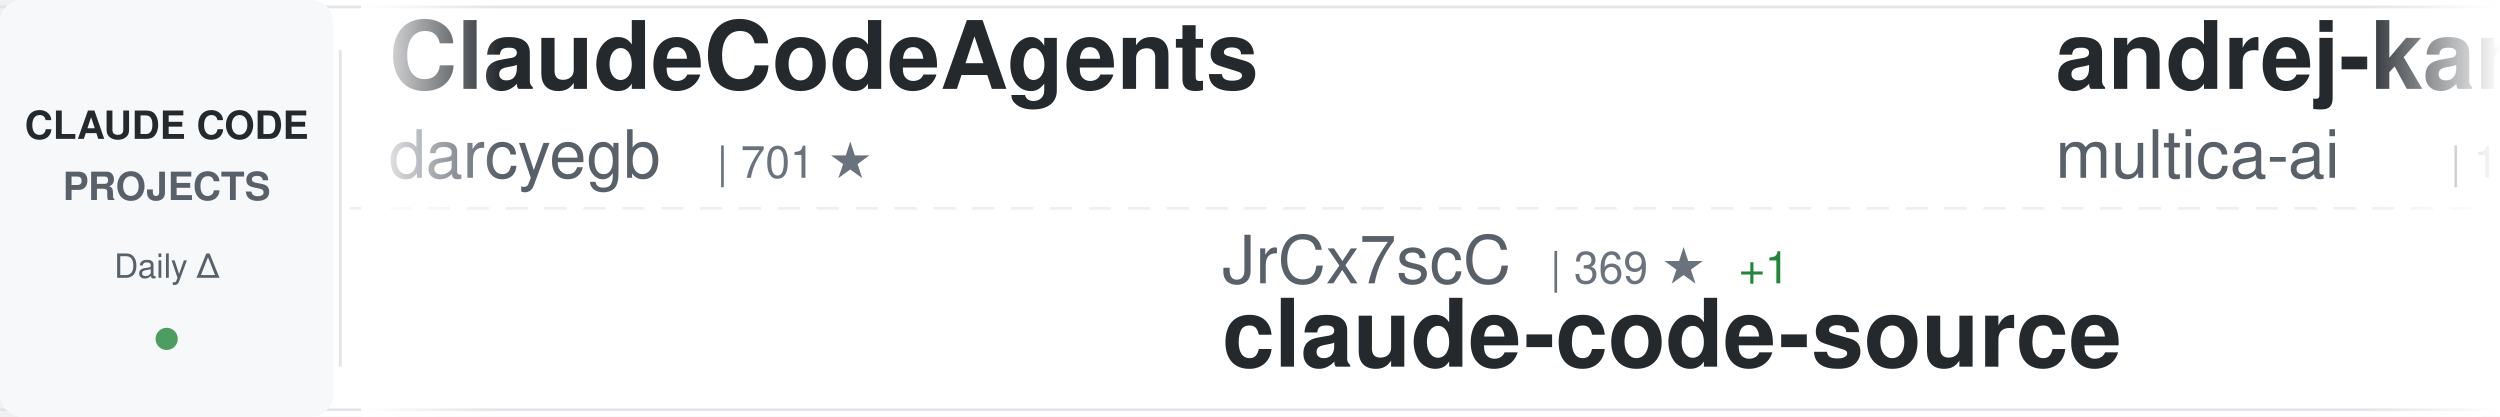
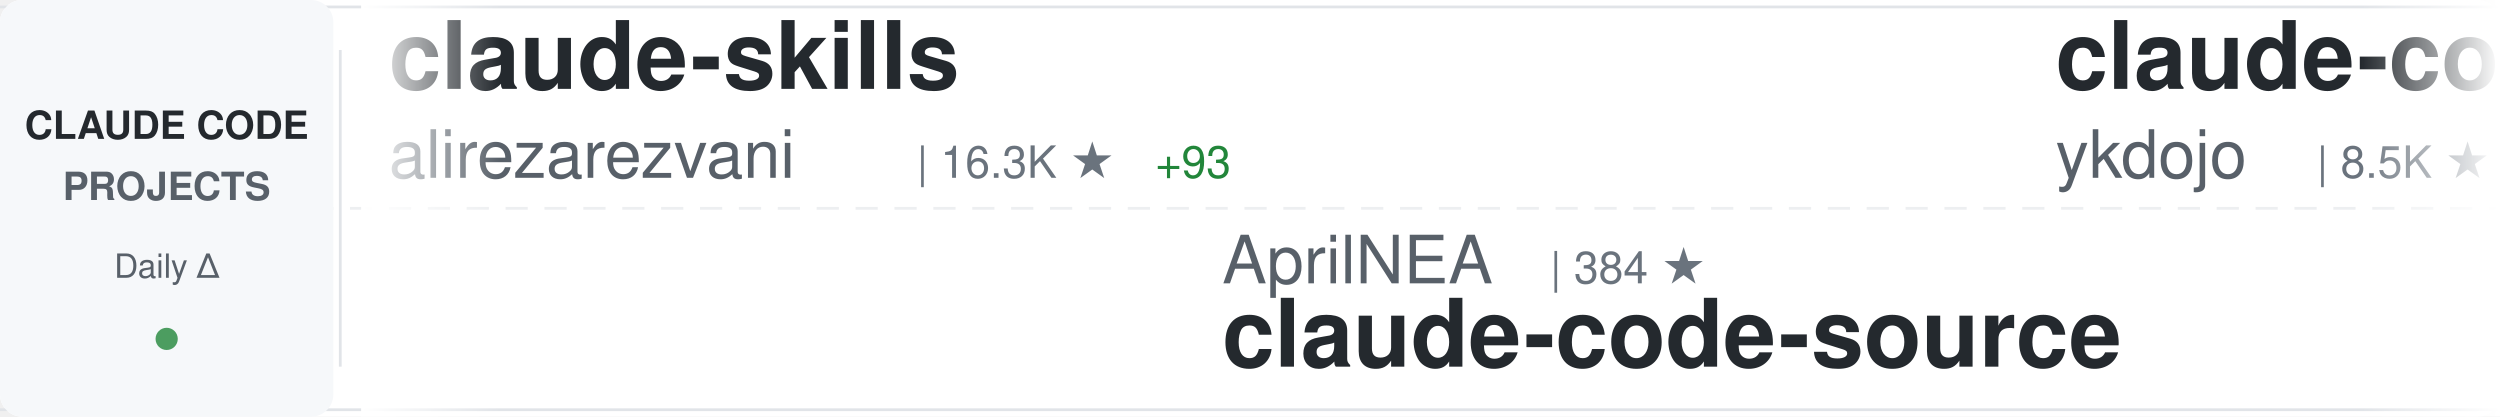
<svg xmlns="http://www.w3.org/2000/svg" width="900" height="150">
  <defs>
    <linearGradient id="awesomeLeftFade" x1="0%" y1="0%" x2="100%" y2="0%">
      <stop offset="0%" style="stop-color:#ffffff;stop-opacity:1" />
      <stop offset="100%" style="stop-color:#ffffff;stop-opacity:0" />
    </linearGradient>
    <linearGradient id="awesomeRightFade" x1="0%" y1="0%" x2="100%" y2="0%">
      <stop offset="0%" style="stop-color:#ffffff;stop-opacity:0" />
      <stop offset="100%" style="stop-color:#ffffff;stop-opacity:1" />
    </linearGradient>
  </defs>
  <rect width="900" height="150" fill="#ffffff" rx="8" />
  <rect x="0" y="2" width="900" height="1" fill="#e1e4e8" />
  <rect x="0" y="147" width="900" height="1" fill="#e1e4e8" />
  <line x1="0" y1="75" x2="900" y2="75" stroke="#e1e4e8" stroke-width="1" stroke-dasharray="8 6" opacity="0.6" />
  <rect x="0" y="0" width="120" height="150" fill="#f6f8fa" rx="8" />
  <text x="60" y="50" font-family="-apple-system, BlinkMacSystemFont, 'Segoe UI', Helvetica, Arial, sans-serif" font-size="14" font-weight="600" fill="#24292e" text-anchor="middle">CLAUDE CODE</text>
  <text x="60" y="72" font-family="-apple-system, BlinkMacSystemFont, 'Segoe UI', Helvetica, Arial, sans-serif" font-size="14" font-weight="600" fill="#586069" text-anchor="middle">PROJECTS</text>
  <text x="60" y="100" font-family="-apple-system, BlinkMacSystemFont, 'Segoe UI', Helvetica, Arial, sans-serif" font-size="12" font-weight="500" fill="#586069" text-anchor="middle">Daily Δ</text>
  <circle cx="60" cy="122" r="4" fill="#22863a" opacity="0.8" />
  <rect x="122" y="18" width="1" height="114" fill="#e1e4e8" />
  <clipPath id="awesomeTickerClip">
    <rect x="130" y="0" width="770" height="150" />
  </clipPath>
  <g clip-path="url(#awesomeTickerClip)">
    <g id="awesomeTickerItems">
      <animateTransform attributeName="transform" attributeType="XML" type="translate" from="0 0" to="-3000 0" dur="54s" repeatCount="indefinite" />
      <g transform="translate(0, 0)">
-         <text x="140" y="32" font-family="-apple-system, BlinkMacSystemFont, 'Segoe UI', Helvetica, Arial, sans-serif" font-size="34" font-weight="600" fill="#24292e">ClaudeCodeAgents</text>
-         <text x="140" y="64" font-family="-apple-system, BlinkMacSystemFont, 'Segoe UI', Helvetica, Arial, sans-serif" font-size="24" font-weight="400" fill="#586069">darcyegb</text>
-         <text x="258" y="64" font-family="-apple-system, BlinkMacSystemFont, 'Segoe UI', Helvetica, Arial, sans-serif" font-size="16" font-weight="500" fill="#6a737d">| 701 ★</text>
+         <text x="140" y="32" font-family="-apple-system, BlinkMacSystemFont, 'Segoe UI', Helvetica, Arial, sans-serif" font-size="34" font-weight="600" fill="#24292e">claude-skills</text>
+         <text x="140" y="64" font-family="-apple-system, BlinkMacSystemFont, 'Segoe UI', Helvetica, Arial, sans-serif" font-size="24" font-weight="400" fill="#586069">alirezarezvani</text>
+         <text x="330" y="64" font-family="-apple-system, BlinkMacSystemFont, 'Segoe UI', Helvetica, Arial, sans-serif" font-size="16" font-weight="500" fill="#6a737d">| 16.3K ★</text>
+         <text x="416" y="64" font-family="-apple-system, BlinkMacSystemFont, 'Segoe UI', Helvetica, Arial, sans-serif" font-size="16" font-weight="500" fill="#22863a"> +93</text>
      </g>
      <g transform="translate(300, 0)">
+         <text x="140" y="102" font-family="-apple-system, BlinkMacSystemFont, 'Segoe UI', Helvetica, Arial, sans-serif" font-size="24" font-weight="400" fill="#586069">AprilNEA</text>
+         <text x="258" y="102" font-family="-apple-system, BlinkMacSystemFont, 'Segoe UI', Helvetica, Arial, sans-serif" font-size="16" font-weight="500" fill="#6a737d">| 384 ★</text>
+         <text x="140" y="132" font-family="-apple-system, BlinkMacSystemFont, 'Segoe UI', Helvetica, Arial, sans-serif" font-size="34" font-weight="600" fill="#24292e">claude-code-source</text>
+       </g>
+       <g transform="translate(600, 0)">
+         <text x="140" y="32" font-family="-apple-system, BlinkMacSystemFont, 'Segoe UI', Helvetica, Arial, sans-serif" font-size="34" font-weight="600" fill="#24292e">claude-code-tips</text>
+         <text x="140" y="64" font-family="-apple-system, BlinkMacSystemFont, 'Segoe UI', Helvetica, Arial, sans-serif" font-size="24" font-weight="400" fill="#586069">ykdojo</text>
+         <text x="234" y="64" font-family="-apple-system, BlinkMacSystemFont, 'Segoe UI', Helvetica, Arial, sans-serif" font-size="16" font-weight="500" fill="#6a737d">| 8.5K ★</text>
+         <text x="311" y="64" font-family="-apple-system, BlinkMacSystemFont, 'Segoe UI', Helvetica, Arial, sans-serif" font-size="16" font-weight="500" fill="#22863a"> +17</text>
+       </g>
+       <g transform="translate(900, 0)">
+         <text x="140" y="102" font-family="-apple-system, BlinkMacSystemFont, 'Segoe UI', Helvetica, Arial, sans-serif" font-size="24" font-weight="400" fill="#586069">sugyan</text>
+         <text x="234" y="102" font-family="-apple-system, BlinkMacSystemFont, 'Segoe UI', Helvetica, Arial, sans-serif" font-size="16" font-weight="500" fill="#6a737d">| 1.1K ★</text>
+         <text x="311" y="102" font-family="-apple-system, BlinkMacSystemFont, 'Segoe UI', Helvetica, Arial, sans-serif" font-size="16" font-weight="500" fill="#22863a"> +1</text>
+         <text x="140" y="132" font-family="-apple-system, BlinkMacSystemFont, 'Segoe UI', Helvetica, Arial, sans-serif" font-size="34" font-weight="600" fill="#24292e">claude-code-webui</text>
+       </g>
+       <g transform="translate(1200, 0)">
+         <text x="140" y="32" font-family="-apple-system, BlinkMacSystemFont, 'Segoe UI', Helvetica, Arial, sans-serif" font-size="34" font-weight="600" fill="#24292e">claude-code-my-workflow</text>
+         <text x="140" y="64" font-family="-apple-system, BlinkMacSystemFont, 'Segoe UI', Helvetica, Arial, sans-serif" font-size="24" font-weight="400" fill="#586069">pedrohcgs</text>
+         <text x="270" y="64" font-family="-apple-system, BlinkMacSystemFont, 'Segoe UI', Helvetica, Arial, sans-serif" font-size="16" font-weight="500" fill="#6a737d">| 1.2K ★</text>
+         <text x="347" y="64" font-family="-apple-system, BlinkMacSystemFont, 'Segoe UI', Helvetica, Arial, sans-serif" font-size="16" font-weight="500" fill="#22863a"> +8</text>
+       </g>
+       <g transform="translate(1500, 0)">
+         <text x="140" y="102" font-family="-apple-system, BlinkMacSystemFont, 'Segoe UI', Helvetica, Arial, sans-serif" font-size="24" font-weight="400" fill="#586069">nicedreamzapp</text>
+         <text x="318" y="102" font-family="-apple-system, BlinkMacSystemFont, 'Segoe UI', Helvetica, Arial, sans-serif" font-size="16" font-weight="500" fill="#6a737d">| 2.7K ★</text>
+         <text x="395" y="102" font-family="-apple-system, BlinkMacSystemFont, 'Segoe UI', Helvetica, Arial, sans-serif" font-size="16" font-weight="500" fill="#22863a"> +4</text>
+         <text x="140" y="132" font-family="-apple-system, BlinkMacSystemFont, 'Segoe UI', Helvetica, Arial, sans-serif" font-size="34" font-weight="600" fill="#24292e">claude-code-local</text>
+       </g>
+       <g transform="translate(1800, 0)">
+         <text x="140" y="32" font-family="-apple-system, BlinkMacSystemFont, 'Segoe UI', Helvetica, Arial, sans-serif" font-size="34" font-weight="600" fill="#24292e">claude-code-tudou</text>
+         <text x="140" y="64" font-family="-apple-system, BlinkMacSystemFont, 'Segoe UI', Helvetica, Arial, sans-serif" font-size="24" font-weight="400" fill="#586069">AICoderTudou</text>
+         <text x="306" y="64" font-family="-apple-system, BlinkMacSystemFont, 'Segoe UI', Helvetica, Arial, sans-serif" font-size="16" font-weight="500" fill="#6a737d">| 501 ★</text>
+       </g>
+       <g transform="translate(2100, 0)">
        <text x="140" y="102" font-family="-apple-system, BlinkMacSystemFont, 'Segoe UI', Helvetica, Arial, sans-serif" font-size="24" font-weight="400" fill="#586069">JrCx7scC</text>
        <text x="258" y="102" font-family="-apple-system, BlinkMacSystemFont, 'Segoe UI', Helvetica, Arial, sans-serif" font-size="16" font-weight="500" fill="#6a737d">| 369 ★</text>
        <text x="326" y="102" font-family="-apple-system, BlinkMacSystemFont, 'Segoe UI', Helvetica, Arial, sans-serif" font-size="16" font-weight="500" fill="#22863a"> +1</text>
        <text x="140" y="132" font-family="-apple-system, BlinkMacSystemFont, 'Segoe UI', Helvetica, Arial, sans-serif" font-size="34" font-weight="600" fill="#24292e">claude-code-source</text>
      </g>
-       <g transform="translate(600, 0)">
-         <text x="140" y="32" font-family="-apple-system, BlinkMacSystemFont, 'Segoe UI', Helvetica, Arial, sans-serif" font-size="34" font-weight="600" fill="#24292e">andrej-karpathy-skills</text>
-         <text x="140" y="64" font-family="-apple-system, BlinkMacSystemFont, 'Segoe UI', Helvetica, Arial, sans-serif" font-size="24" font-weight="400" fill="#586069">multica-ai</text>
-         <text x="282" y="64" font-family="-apple-system, BlinkMacSystemFont, 'Segoe UI', Helvetica, Arial, sans-serif" font-size="16" font-weight="500" fill="#6a737d">| 156.6K ★</text>
-         <text x="377" y="64" font-family="-apple-system, BlinkMacSystemFont, 'Segoe UI', Helvetica, Arial, sans-serif" font-size="16" font-weight="500" fill="#22863a"> +2.5K</text>
+       <g transform="translate(2400, 0)">
+         <text x="140" y="32" font-family="-apple-system, BlinkMacSystemFont, 'Segoe UI', Helvetica, Arial, sans-serif" font-size="34" font-weight="600" fill="#24292e">claude-code-engineering</text>
+         <text x="140" y="64" font-family="-apple-system, BlinkMacSystemFont, 'Segoe UI', Helvetica, Arial, sans-serif" font-size="24" font-weight="400" fill="#586069">huangjia2019</text>
+         <text x="306" y="64" font-family="-apple-system, BlinkMacSystemFont, 'Segoe UI', Helvetica, Arial, sans-serif" font-size="16" font-weight="500" fill="#6a737d">| 706 ★</text>
+         <text x="374" y="64" font-family="-apple-system, BlinkMacSystemFont, 'Segoe UI', Helvetica, Arial, sans-serif" font-size="16" font-weight="500" fill="#22863a"> +6</text>
      </g>
-       <g transform="translate(900, 0)">
-         <text x="140" y="102" font-family="-apple-system, BlinkMacSystemFont, 'Segoe UI', Helvetica, Arial, sans-serif" font-size="24" font-weight="400" fill="#586069">claude-code-best</text>
-         <text x="354" y="102" font-family="-apple-system, BlinkMacSystemFont, 'Segoe UI', Helvetica, Arial, sans-serif" font-size="16" font-weight="500" fill="#6a737d">| 19.0K ★</text>
-         <text x="440" y="102" font-family="-apple-system, BlinkMacSystemFont, 'Segoe UI', Helvetica, Arial, sans-serif" font-size="16" font-weight="500" fill="#22863a"> +84</text>
-         <text x="140" y="132" font-family="-apple-system, BlinkMacSystemFont, 'Segoe UI', Helvetica, Arial, sans-serif" font-size="34" font-weight="600" fill="#24292e">claude-code</text>
-       </g>
-       <g transform="translate(1200, 0)">
-         <text x="140" y="32" font-family="-apple-system, BlinkMacSystemFont, 'Segoe UI', Helvetica, Arial, sans-serif" font-size="34" font-weight="600" fill="#24292e">claude-code</text>
-         <text x="140" y="64" font-family="-apple-system, BlinkMacSystemFont, 'Segoe UI', Helvetica, Arial, sans-serif" font-size="24" font-weight="400" fill="#586069">lowcortisolprogrammer</text>
-         <text x="414" y="64" font-family="-apple-system, BlinkMacSystemFont, 'Segoe UI', Helvetica, Arial, sans-serif" font-size="16" font-weight="500" fill="#6a737d">| 171 ★</text>
-       </g>
-       <g transform="translate(1500, 0)">
+       <g transform="translate(2700, 0)">
        <text x="140" y="102" font-family="-apple-system, BlinkMacSystemFont, 'Segoe UI', Helvetica, Arial, sans-serif" font-size="24" font-weight="400" fill="#586069">LING71671</text>
        <text x="270" y="102" font-family="-apple-system, BlinkMacSystemFont, 'Segoe UI', Helvetica, Arial, sans-serif" font-size="16" font-weight="500" fill="#6a737d">| 864 ★</text>
-         <text x="338" y="102" font-family="-apple-system, BlinkMacSystemFont, 'Segoe UI', Helvetica, Arial, sans-serif" font-size="16" font-weight="500" fill="#22863a"> +3</text>
+         <text x="338" y="102" font-family="-apple-system, BlinkMacSystemFont, 'Segoe UI', Helvetica, Arial, sans-serif" font-size="16" font-weight="500" fill="#22863a"> +2</text>
        <text x="140" y="132" font-family="-apple-system, BlinkMacSystemFont, 'Segoe UI', Helvetica, Arial, sans-serif" font-size="34" font-weight="600" fill="#24292e">Open-ClaudeCode</text>
      </g>
-       <g transform="translate(1800, 0)">
-         <text x="140" y="32" font-family="-apple-system, BlinkMacSystemFont, 'Segoe UI', Helvetica, Arial, sans-serif" font-size="34" font-weight="600" fill="#24292e">claude-howto</text>
-         <text x="140" y="64" font-family="-apple-system, BlinkMacSystemFont, 'Segoe UI', Helvetica, Arial, sans-serif" font-size="24" font-weight="400" fill="#586069">luongnv89</text>
-         <text x="270" y="64" font-family="-apple-system, BlinkMacSystemFont, 'Segoe UI', Helvetica, Arial, sans-serif" font-size="16" font-weight="500" fill="#6a737d">| 34.3K ★</text>
-         <text x="356" y="64" font-family="-apple-system, BlinkMacSystemFont, 'Segoe UI', Helvetica, Arial, sans-serif" font-size="16" font-weight="500" fill="#22863a"> +108</text>
-       </g>
-       <g transform="translate(2100, 0)">
-         <text x="140" y="102" font-family="-apple-system, BlinkMacSystemFont, 'Segoe UI', Helvetica, Arial, sans-serif" font-size="24" font-weight="400" fill="#586069">FlorianBruniaux</text>
-         <text x="342" y="102" font-family="-apple-system, BlinkMacSystemFont, 'Segoe UI', Helvetica, Arial, sans-serif" font-size="16" font-weight="500" fill="#6a737d">| 4.5K ★</text>
-         <text x="419" y="102" font-family="-apple-system, BlinkMacSystemFont, 'Segoe UI', Helvetica, Arial, sans-serif" font-size="16" font-weight="500" fill="#22863a"> +21</text>
-         <text x="140" y="132" font-family="-apple-system, BlinkMacSystemFont, 'Segoe UI', Helvetica, Arial, sans-serif" font-size="34" font-weight="600" fill="#24292e">claude-code-ultimate-gui...</text>
-       </g>
-       <g transform="translate(2400, 0)">
-         <text x="140" y="32" font-family="-apple-system, BlinkMacSystemFont, 'Segoe UI', Helvetica, Arial, sans-serif" font-size="34" font-weight="600" fill="#24292e">claude-code</text>
-         <text x="140" y="64" font-family="-apple-system, BlinkMacSystemFont, 'Segoe UI', Helvetica, Arial, sans-serif" font-size="24" font-weight="400" fill="#586069">Onewon</text>
-         <text x="234" y="64" font-family="-apple-system, BlinkMacSystemFont, 'Segoe UI', Helvetica, Arial, sans-serif" font-size="16" font-weight="500" fill="#6a737d">| 180 ★</text>
-       </g>
-       <g transform="translate(2700, 0)">
-         <text x="140" y="102" font-family="-apple-system, BlinkMacSystemFont, 'Segoe UI', Helvetica, Arial, sans-serif" font-size="24" font-weight="400" fill="#586069">alirezarezvani</text>
-         <text x="330" y="102" font-family="-apple-system, BlinkMacSystemFont, 'Segoe UI', Helvetica, Arial, sans-serif" font-size="16" font-weight="500" fill="#6a737d">| 16.2K ★</text>
-         <text x="416" y="102" font-family="-apple-system, BlinkMacSystemFont, 'Segoe UI', Helvetica, Arial, sans-serif" font-size="16" font-weight="500" fill="#22863a"> +93</text>
-         <text x="140" y="132" font-family="-apple-system, BlinkMacSystemFont, 'Segoe UI', Helvetica, Arial, sans-serif" font-size="34" font-weight="600" fill="#24292e">claude-skills</text>
-       </g>
      <g transform="translate(3000, 0)">
-         <text x="140" y="32" font-family="-apple-system, BlinkMacSystemFont, 'Segoe UI', Helvetica, Arial, sans-serif" font-size="34" font-weight="600" fill="#24292e">ClaudeCodeAgents</text>
-         <text x="140" y="64" font-family="-apple-system, BlinkMacSystemFont, 'Segoe UI', Helvetica, Arial, sans-serif" font-size="24" font-weight="400" fill="#586069">darcyegb</text>
-         <text x="258" y="64" font-family="-apple-system, BlinkMacSystemFont, 'Segoe UI', Helvetica, Arial, sans-serif" font-size="16" font-weight="500" fill="#6a737d">| 701 ★</text>
+         <text x="140" y="32" font-family="-apple-system, BlinkMacSystemFont, 'Segoe UI', Helvetica, Arial, sans-serif" font-size="34" font-weight="600" fill="#24292e">claude-skills</text>
+         <text x="140" y="64" font-family="-apple-system, BlinkMacSystemFont, 'Segoe UI', Helvetica, Arial, sans-serif" font-size="24" font-weight="400" fill="#586069">alirezarezvani</text>
+         <text x="330" y="64" font-family="-apple-system, BlinkMacSystemFont, 'Segoe UI', Helvetica, Arial, sans-serif" font-size="16" font-weight="500" fill="#6a737d">| 16.3K ★</text>
+         <text x="416" y="64" font-family="-apple-system, BlinkMacSystemFont, 'Segoe UI', Helvetica, Arial, sans-serif" font-size="16" font-weight="500" fill="#22863a"> +93</text>
      </g>
      <g transform="translate(3300, 0)">
-         <text x="140" y="102" font-family="-apple-system, BlinkMacSystemFont, 'Segoe UI', Helvetica, Arial, sans-serif" font-size="24" font-weight="400" fill="#586069">JrCx7scC</text>
-         <text x="258" y="102" font-family="-apple-system, BlinkMacSystemFont, 'Segoe UI', Helvetica, Arial, sans-serif" font-size="16" font-weight="500" fill="#6a737d">| 369 ★</text>
-         <text x="326" y="102" font-family="-apple-system, BlinkMacSystemFont, 'Segoe UI', Helvetica, Arial, sans-serif" font-size="16" font-weight="500" fill="#22863a"> +1</text>
+         <text x="140" y="102" font-family="-apple-system, BlinkMacSystemFont, 'Segoe UI', Helvetica, Arial, sans-serif" font-size="24" font-weight="400" fill="#586069">AprilNEA</text>
+         <text x="258" y="102" font-family="-apple-system, BlinkMacSystemFont, 'Segoe UI', Helvetica, Arial, sans-serif" font-size="16" font-weight="500" fill="#6a737d">| 384 ★</text>
        <text x="140" y="132" font-family="-apple-system, BlinkMacSystemFont, 'Segoe UI', Helvetica, Arial, sans-serif" font-size="34" font-weight="600" fill="#24292e">claude-code-source</text>
      </g>
      <g transform="translate(3600, 0)">
-         <text x="140" y="32" font-family="-apple-system, BlinkMacSystemFont, 'Segoe UI', Helvetica, Arial, sans-serif" font-size="34" font-weight="600" fill="#24292e">andrej-karpathy-skills</text>
-         <text x="140" y="64" font-family="-apple-system, BlinkMacSystemFont, 'Segoe UI', Helvetica, Arial, sans-serif" font-size="24" font-weight="400" fill="#586069">multica-ai</text>
-         <text x="282" y="64" font-family="-apple-system, BlinkMacSystemFont, 'Segoe UI', Helvetica, Arial, sans-serif" font-size="16" font-weight="500" fill="#6a737d">| 156.6K ★</text>
-         <text x="377" y="64" font-family="-apple-system, BlinkMacSystemFont, 'Segoe UI', Helvetica, Arial, sans-serif" font-size="16" font-weight="500" fill="#22863a"> +2.5K</text>
+         <text x="140" y="32" font-family="-apple-system, BlinkMacSystemFont, 'Segoe UI', Helvetica, Arial, sans-serif" font-size="34" font-weight="600" fill="#24292e">claude-code-tips</text>
+         <text x="140" y="64" font-family="-apple-system, BlinkMacSystemFont, 'Segoe UI', Helvetica, Arial, sans-serif" font-size="24" font-weight="400" fill="#586069">ykdojo</text>
+         <text x="234" y="64" font-family="-apple-system, BlinkMacSystemFont, 'Segoe UI', Helvetica, Arial, sans-serif" font-size="16" font-weight="500" fill="#6a737d">| 8.5K ★</text>
+         <text x="311" y="64" font-family="-apple-system, BlinkMacSystemFont, 'Segoe UI', Helvetica, Arial, sans-serif" font-size="16" font-weight="500" fill="#22863a"> +17</text>
      </g>
      <g transform="translate(3900, 0)">
-         <text x="140" y="102" font-family="-apple-system, BlinkMacSystemFont, 'Segoe UI', Helvetica, Arial, sans-serif" font-size="24" font-weight="400" fill="#586069">claude-code-best</text>
-         <text x="354" y="102" font-family="-apple-system, BlinkMacSystemFont, 'Segoe UI', Helvetica, Arial, sans-serif" font-size="16" font-weight="500" fill="#6a737d">| 19.0K ★</text>
-         <text x="440" y="102" font-family="-apple-system, BlinkMacSystemFont, 'Segoe UI', Helvetica, Arial, sans-serif" font-size="16" font-weight="500" fill="#22863a"> +84</text>
-         <text x="140" y="132" font-family="-apple-system, BlinkMacSystemFont, 'Segoe UI', Helvetica, Arial, sans-serif" font-size="34" font-weight="600" fill="#24292e">claude-code</text>
+         <text x="140" y="102" font-family="-apple-system, BlinkMacSystemFont, 'Segoe UI', Helvetica, Arial, sans-serif" font-size="24" font-weight="400" fill="#586069">sugyan</text>
+         <text x="234" y="102" font-family="-apple-system, BlinkMacSystemFont, 'Segoe UI', Helvetica, Arial, sans-serif" font-size="16" font-weight="500" fill="#6a737d">| 1.1K ★</text>
+         <text x="311" y="102" font-family="-apple-system, BlinkMacSystemFont, 'Segoe UI', Helvetica, Arial, sans-serif" font-size="16" font-weight="500" fill="#22863a"> +1</text>
+         <text x="140" y="132" font-family="-apple-system, BlinkMacSystemFont, 'Segoe UI', Helvetica, Arial, sans-serif" font-size="34" font-weight="600" fill="#24292e">claude-code-webui</text>
      </g>
    </g>
  </g>
  <rect x="130" y="0" width="50" height="150" fill="url(#awesomeLeftFade)" />
  <rect x="850" y="0" width="50" height="150" fill="url(#awesomeRightFade)" />
</svg>
